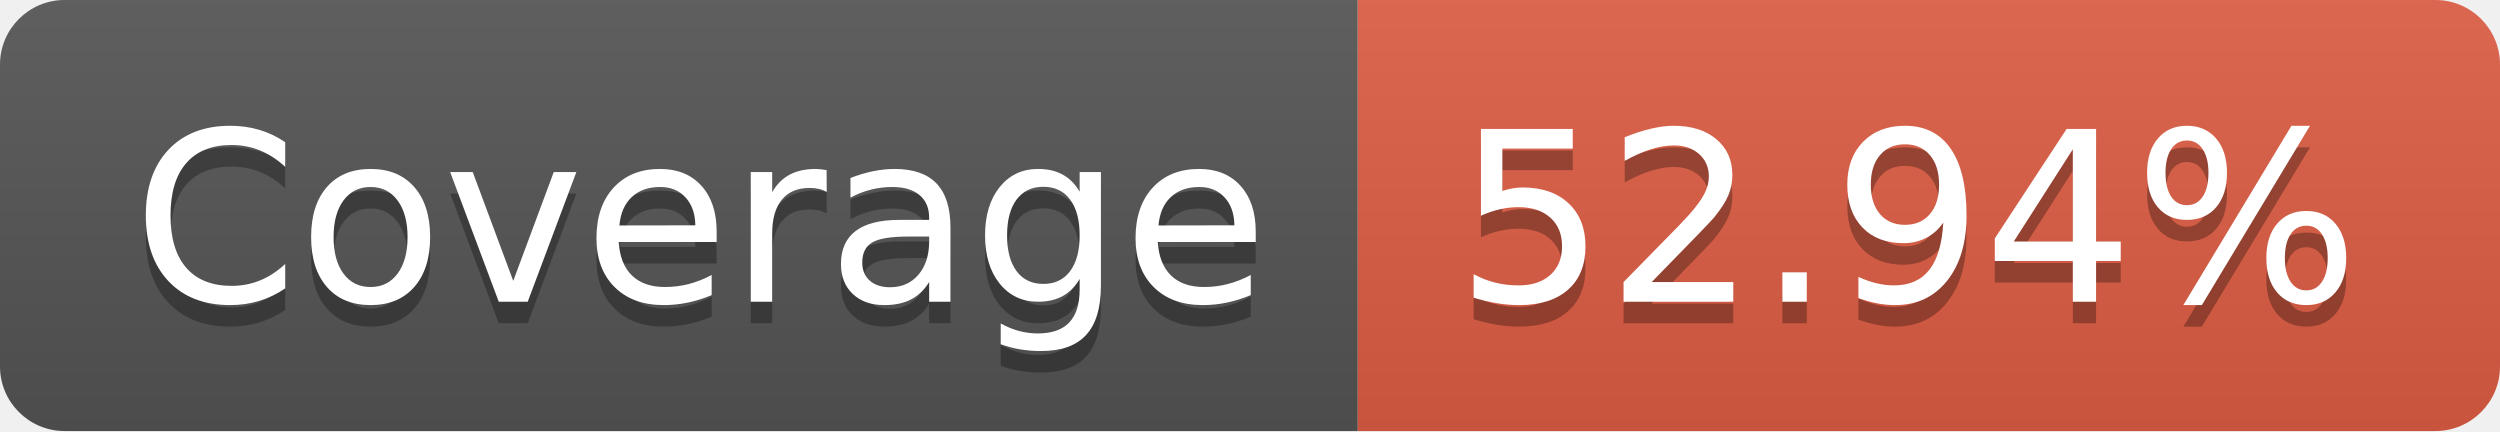
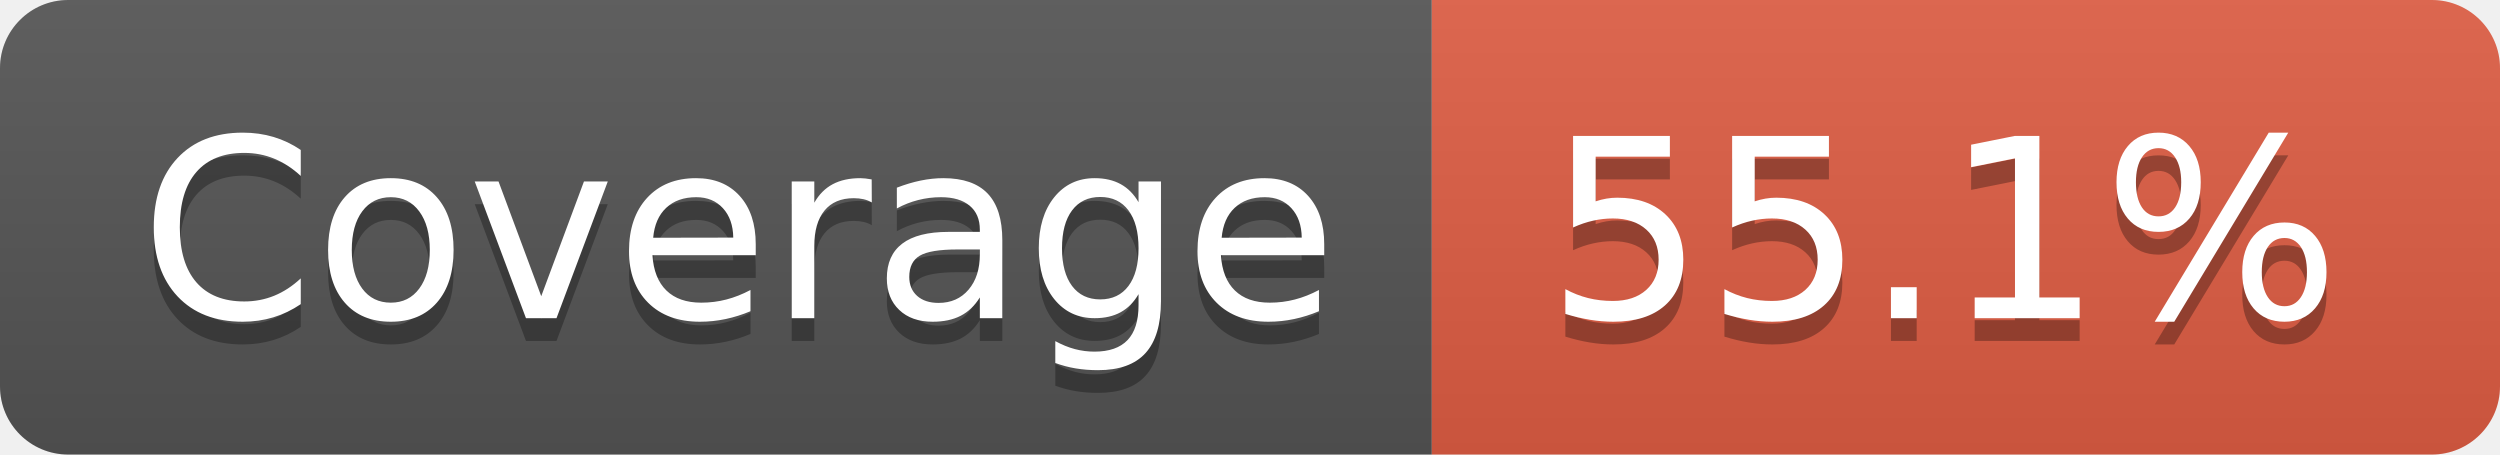
- <svg xmlns="http://www.w3.org/2000/svg" width="116" height="20" role="img" aria-label="Coverage: 52.94%">
+ <svg xmlns="http://www.w3.org/2000/svg" width="110" height="20" role="img" aria-label="Coverage: 55.1%">
  <linearGradient id="s" x2="0" y2="100%">
    <stop offset="0" stop-color="#bbb" stop-opacity=".1" />
    <stop offset="1" stop-opacity=".1" />
  </linearGradient>
  <clipPath id="r">
-     <rect width="116" height="20" rx="3" fill="#fff" />
+     <rect width="110" height="20" rx="3" fill="#fff" />
  </clipPath>
  <g clip-path="url(#r)">
    <rect width="63" height="20" fill="#555" />
-     <rect x="63" width="53" height="20" fill="#e05d44" />
-     <rect width="116" height="20" fill="url(#s)" />
+     <rect x="63" width="47" height="20" fill="#e05d44" />
+     <rect width="110" height="20" fill="url(#s)" />
  </g>
  <g fill="#fff" text-anchor="middle" font-family="Verdana,Geneva,DejaVu Sans,sans-serif" text-rendering="geometricPrecision" font-size="110">
    <text aria-hidden="true" x="325" y="150" fill="#010101" fill-opacity=".3" transform="scale(.1)" textLength="530">Coverage</text>
    <text x="325" y="140" transform="scale(.1)" fill="#fff" textLength="530">Coverage</text>
-     <text aria-hidden="true" x="885" y="150" fill="#010101" fill-opacity=".3" transform="scale(.1)" textLength="430">52.94%</text>
-     <text x="885" y="140" transform="scale(.1)" fill="#fff" textLength="430">52.94%</text>
+     <text aria-hidden="true" x="855" y="150" fill="#010101" fill-opacity=".3" transform="scale(.1)" textLength="370">55.1%</text>
+     <text x="855" y="140" transform="scale(.1)" fill="#fff" textLength="370">55.1%</text>
  </g>
</svg>
